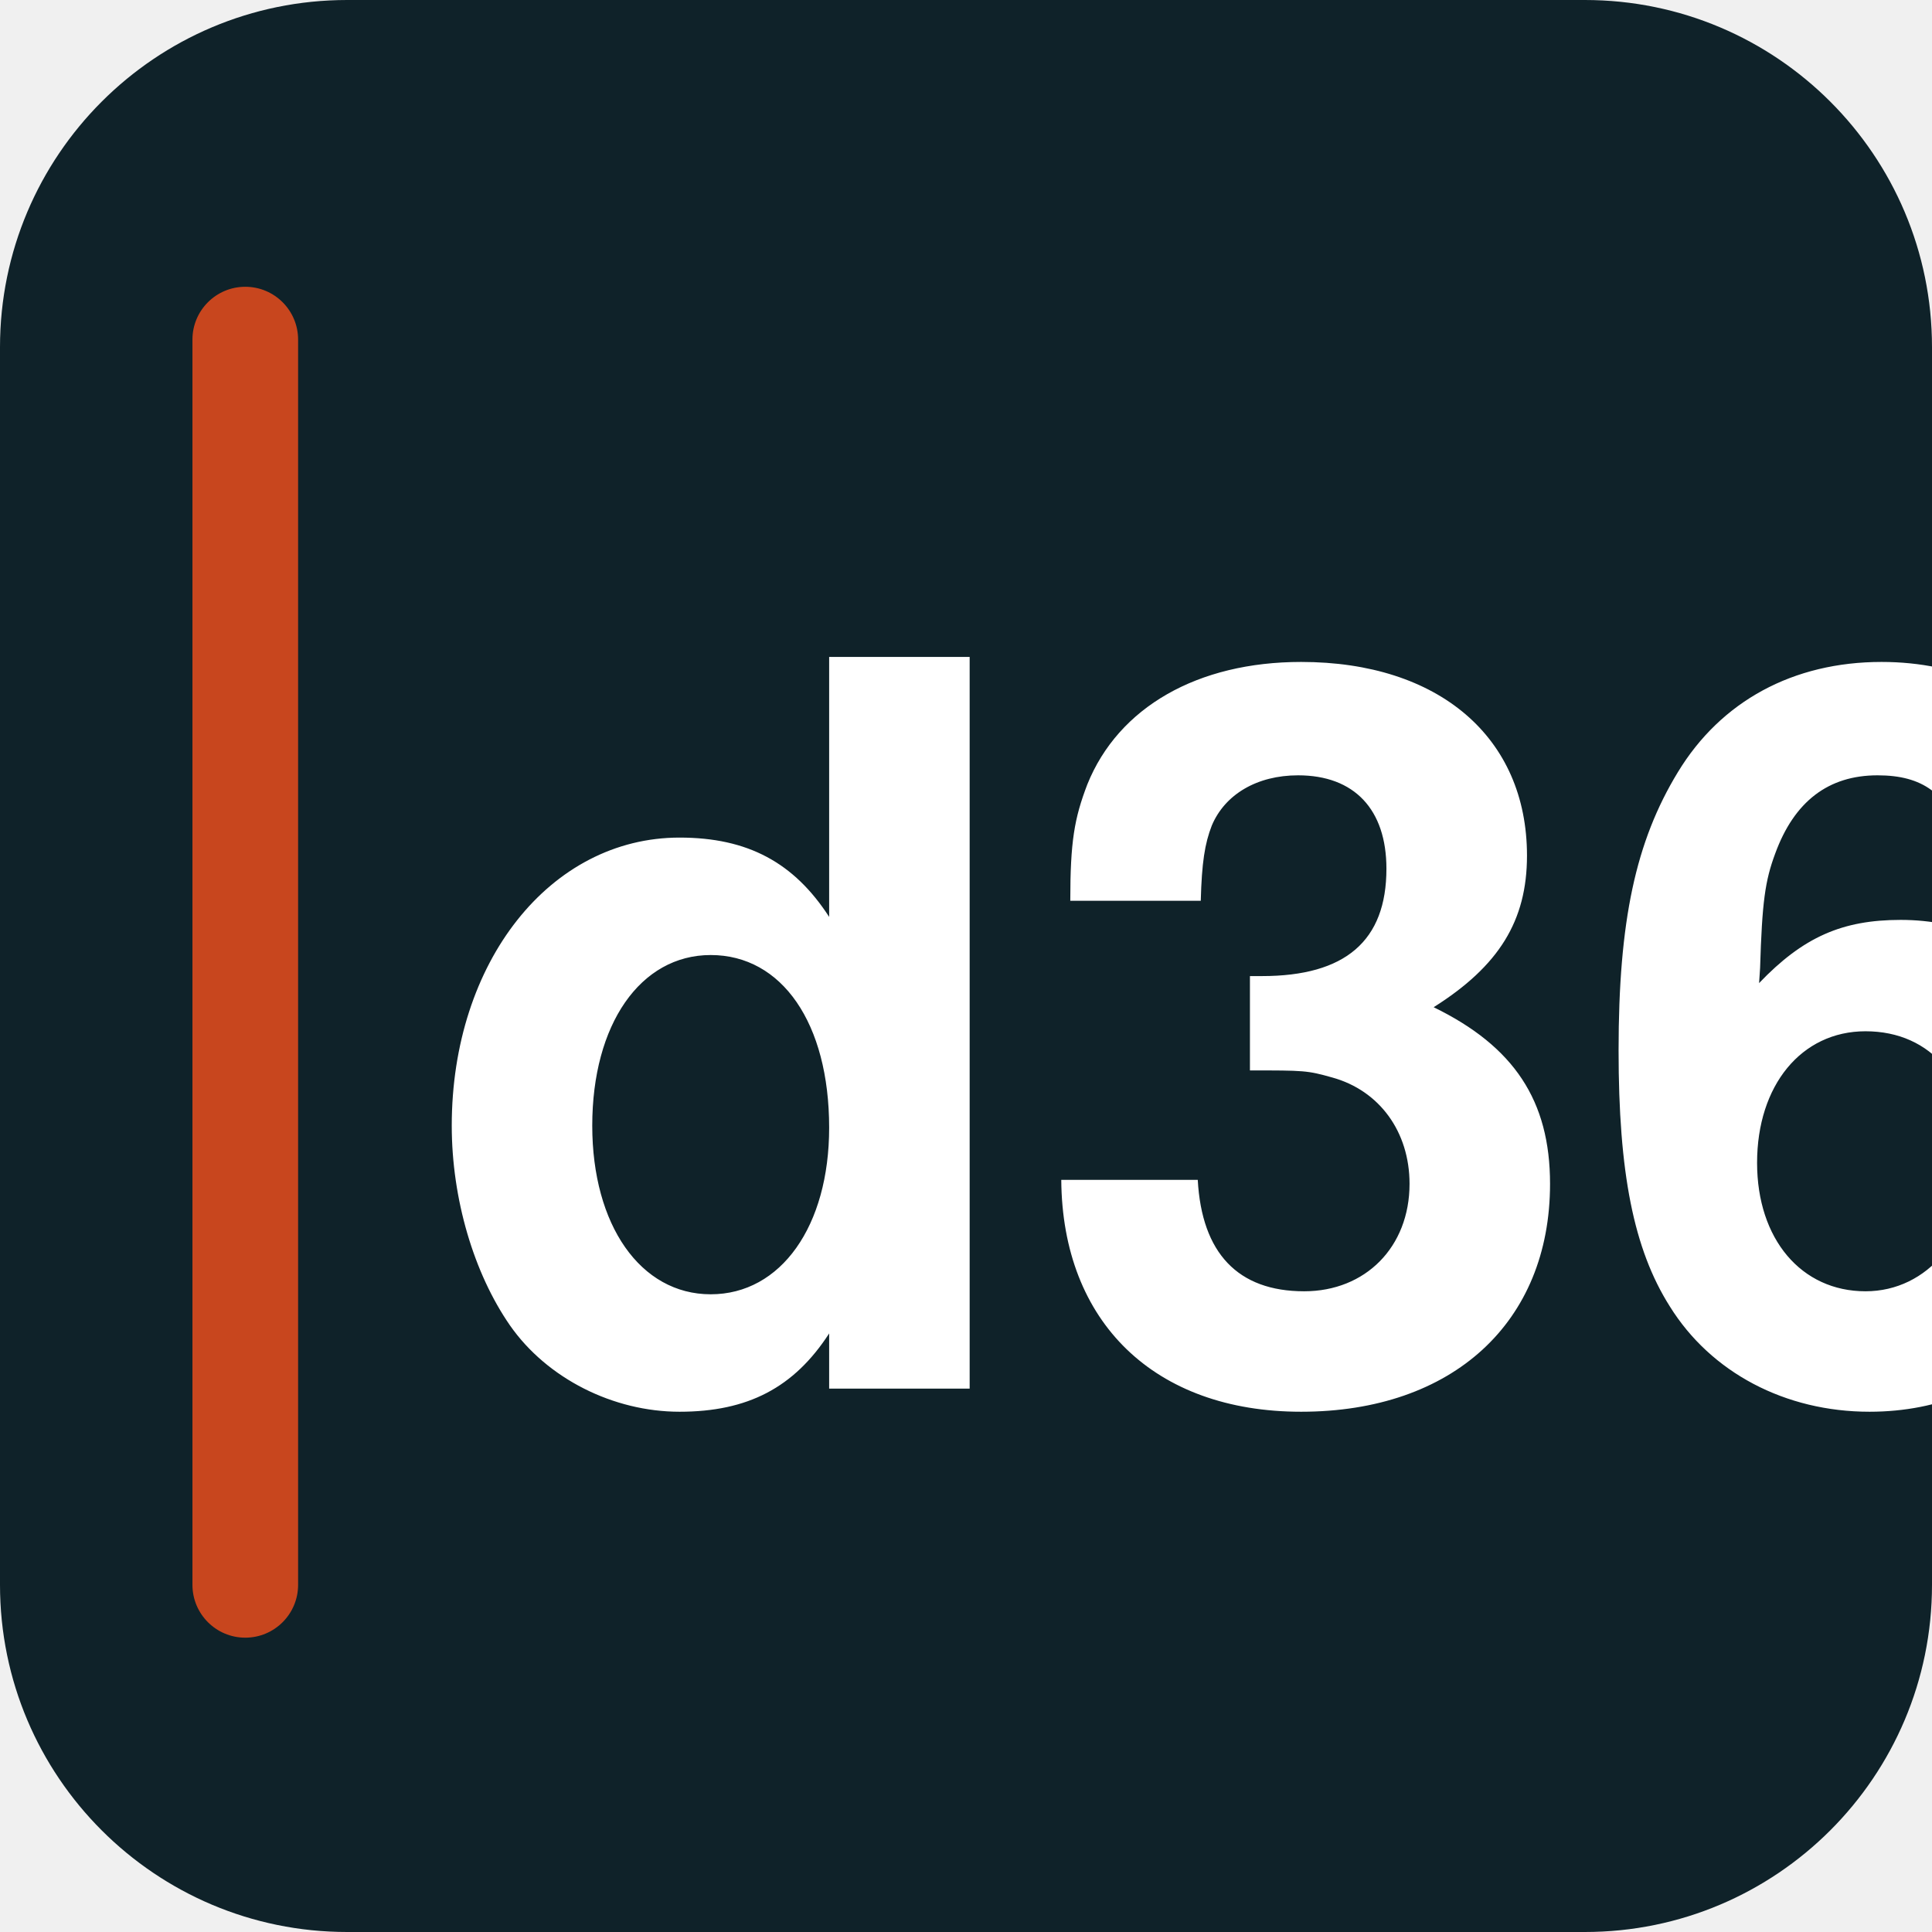
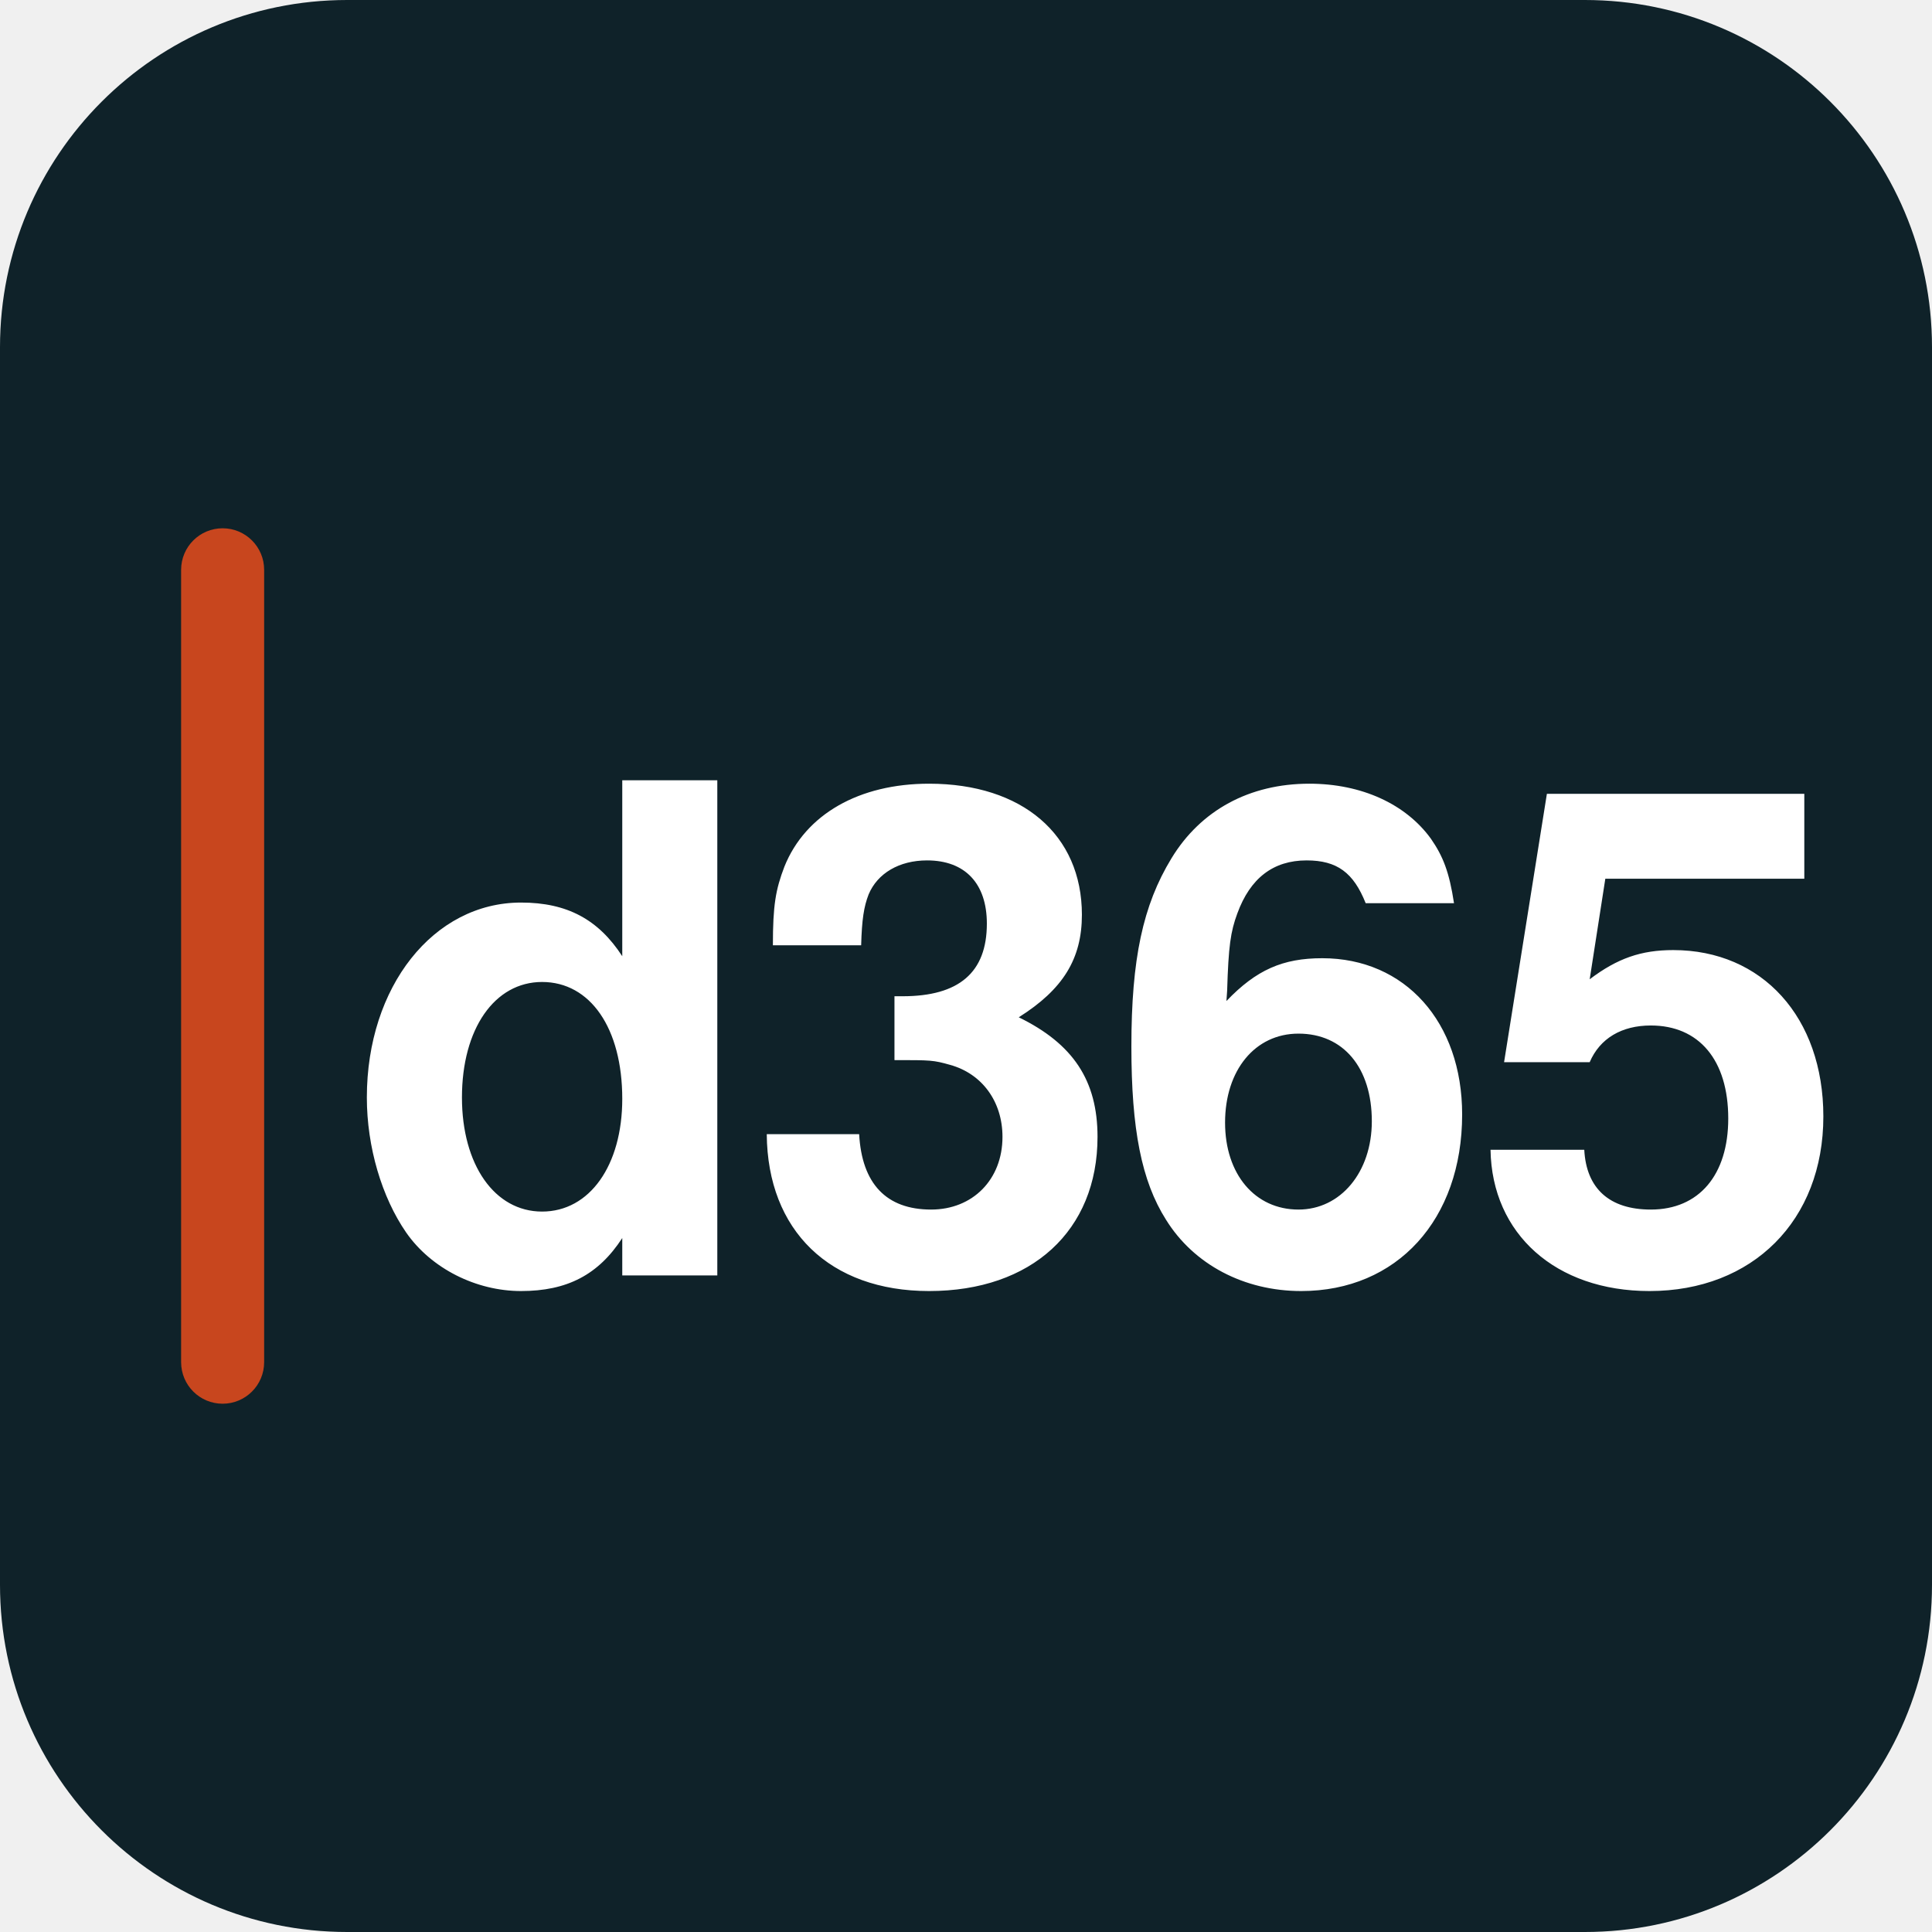
<svg xmlns="http://www.w3.org/2000/svg" width="512" height="512" viewBox="0 0 512 512">
  <rect width="512" height="512" rx="92" fill="hsl(195,45%,11%)" />
-   <rect x="51" y="76" width="28" height="358" rx="14" fill="#C8461E" />
-   <text x="112" y="368" font-family="'Helvetica Neue', Helvetica, Arial, sans-serif" font-size="266" font-weight="800" fill="#FFFFFF" letter-spacing="-1">d365</text>
+   <rect x="48" y="140" width="22" height="232" rx="11" fill="#C8461E" />
+   <text x="92" y="338" font-family="'Helvetica Neue', Helvetica, Arial, sans-serif" font-size="180" font-weight="800" fill="#FFFFFF" letter-spacing="-4">d365</text>
</svg>
